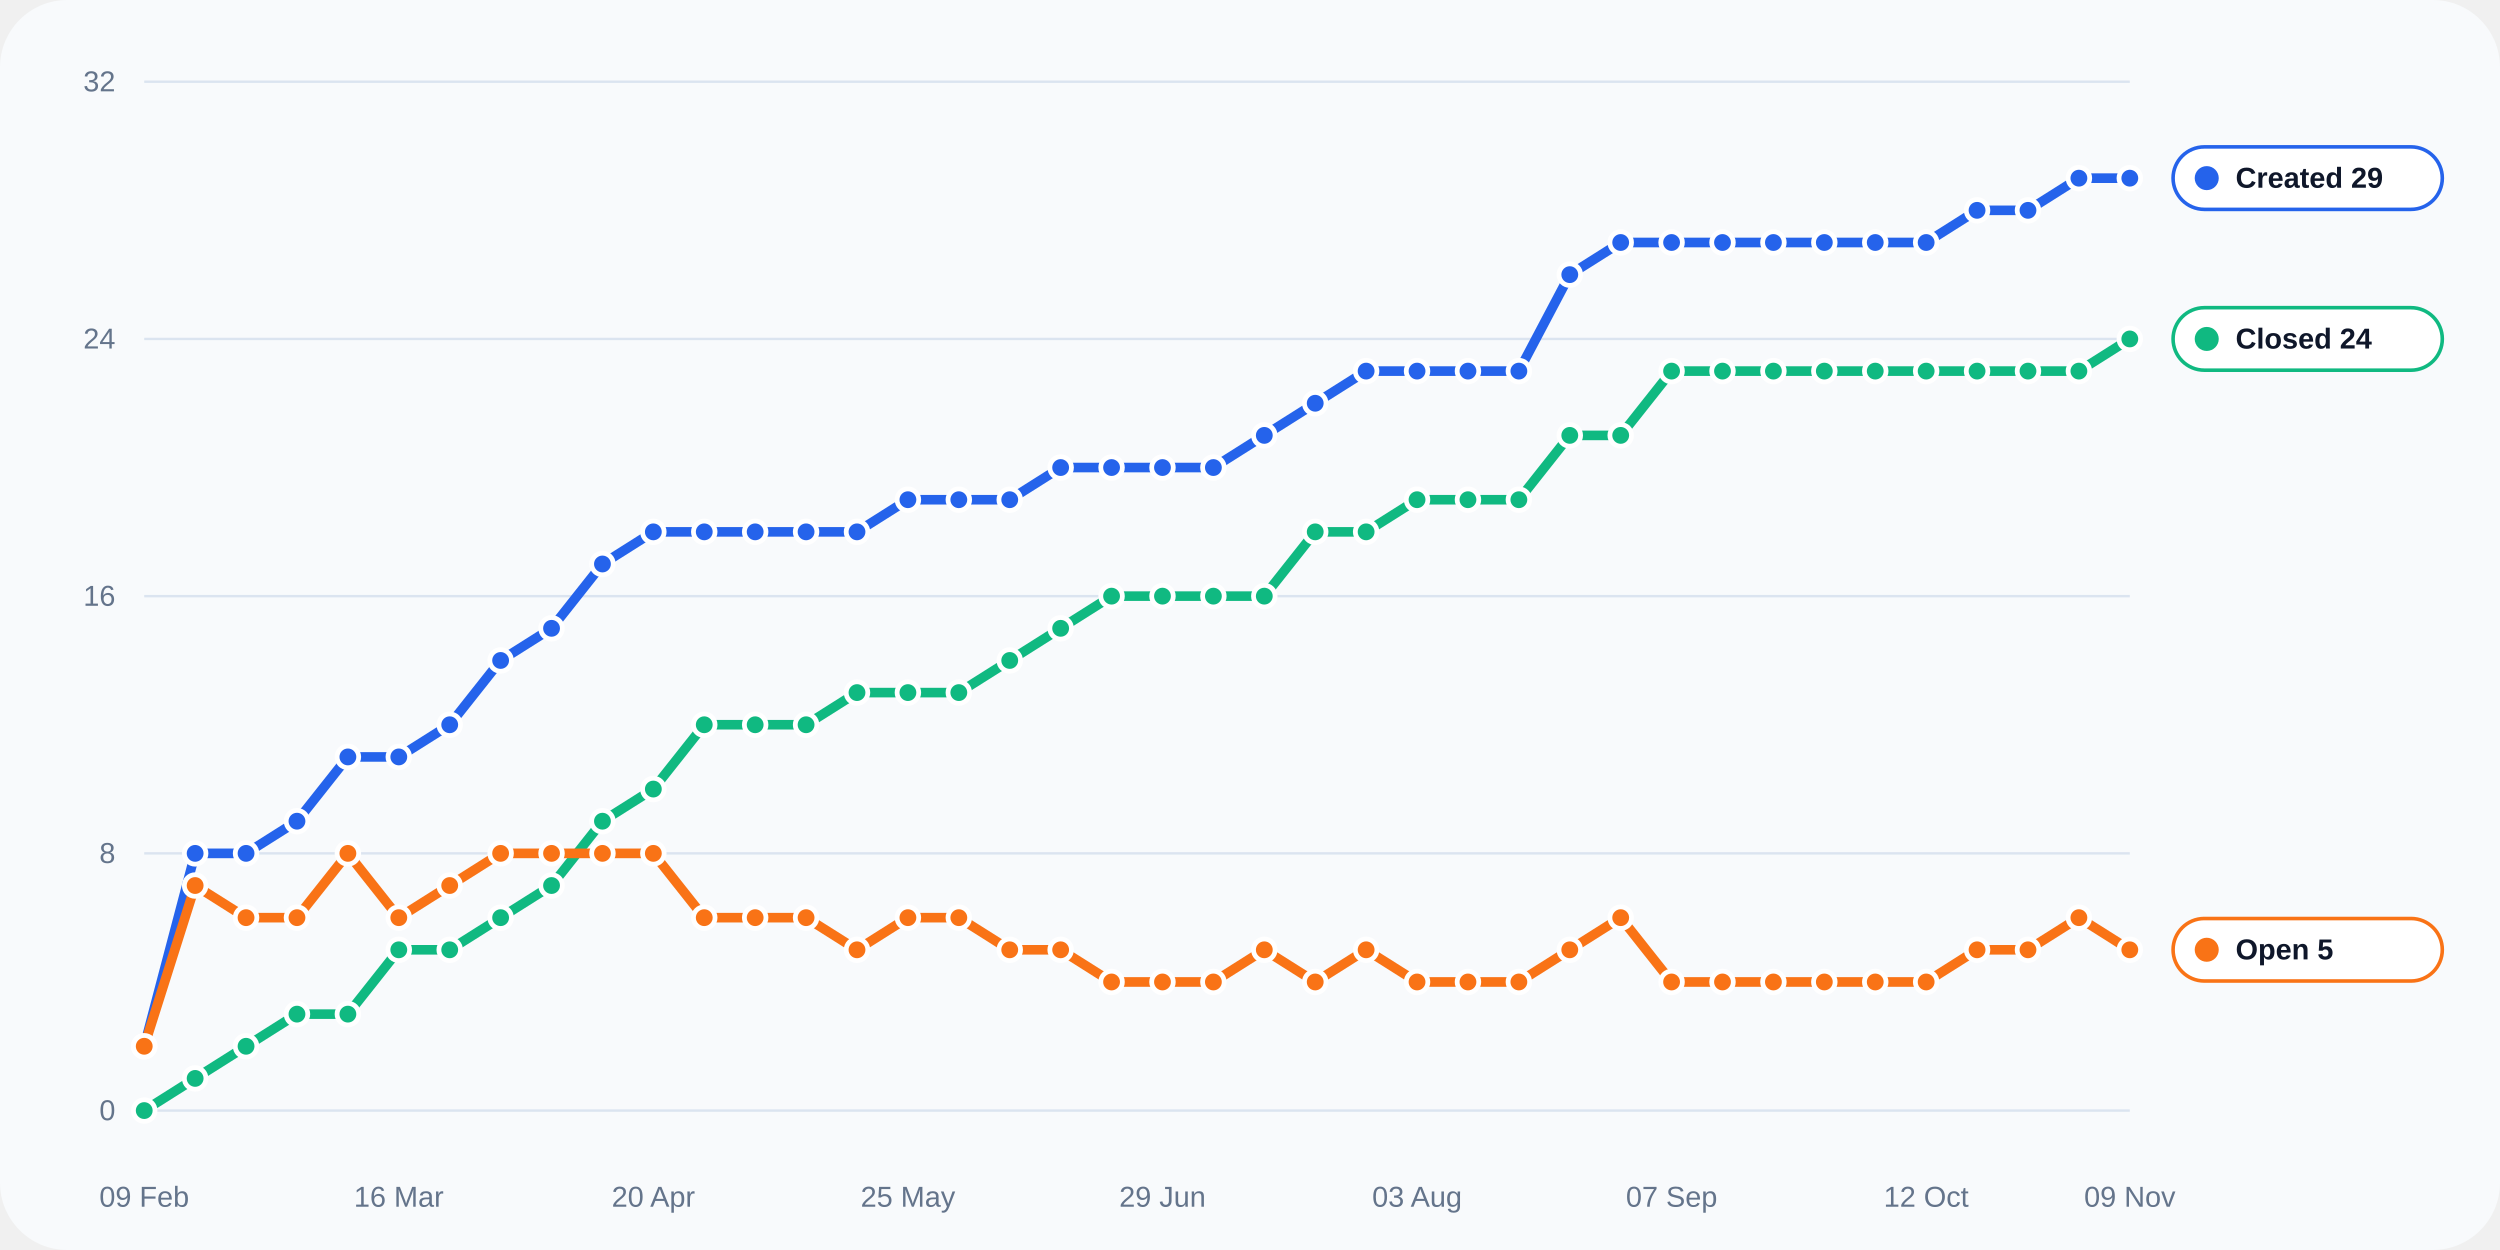
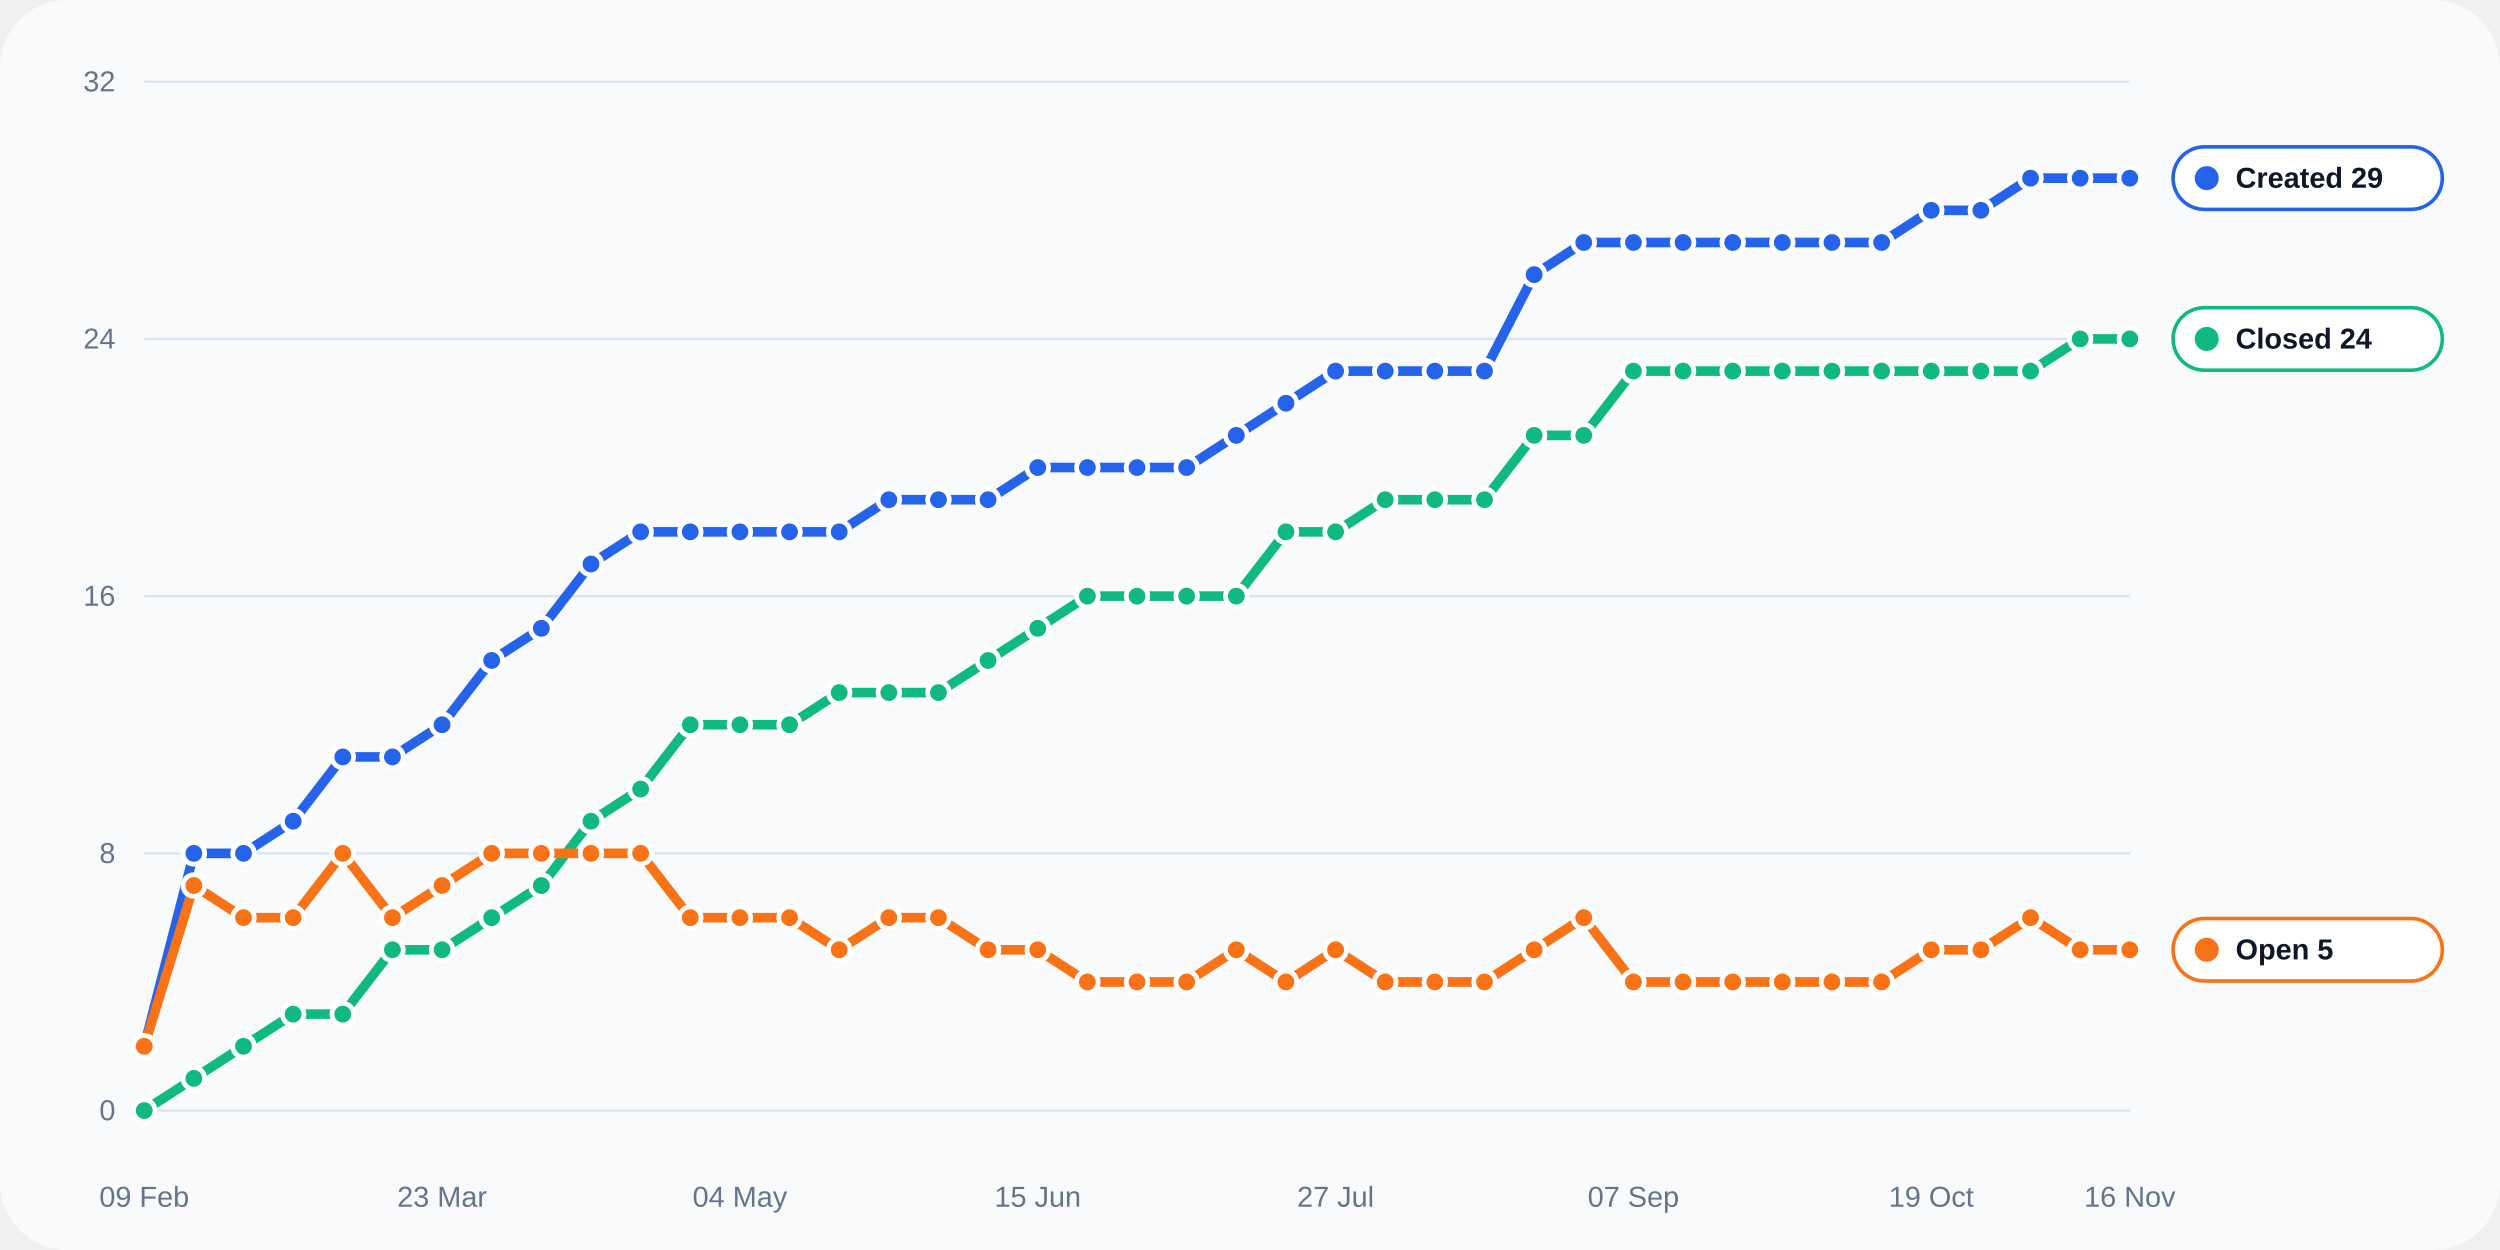
<svg xmlns="http://www.w3.org/2000/svg" width="1040" height="520" viewBox="0 0 1040 520" role="img">
  <rect width="100%" height="100%" rx="28" fill="#f8fafc" />
  <line x1="60" y1="462.0" x2="886" y2="462.0" stroke="#dbe4f0" stroke-width="1" />
  <text x="48" y="466.0" text-anchor="end" fill="#64748b" font-size="12" font-family="Arial, sans-serif">0</text>
  <line x1="60" y1="355.0" x2="886" y2="355.0" stroke="#dbe4f0" stroke-width="1" />
  <text x="48" y="359.0" text-anchor="end" fill="#64748b" font-size="12" font-family="Arial, sans-serif">8</text>
  <line x1="60" y1="248.0" x2="886" y2="248.0" stroke="#dbe4f0" stroke-width="1" />
  <text x="48" y="252.0" text-anchor="end" fill="#64748b" font-size="12" font-family="Arial, sans-serif">16</text>
  <line x1="60" y1="141.0" x2="886" y2="141.0" stroke="#dbe4f0" stroke-width="1" />
  <text x="48" y="145.0" text-anchor="end" fill="#64748b" font-size="12" font-family="Arial, sans-serif">24</text>
  <line x1="60" y1="34.0" x2="886" y2="34.0" stroke="#dbe4f0" stroke-width="1" />
  <text x="48" y="38.0" text-anchor="end" fill="#64748b" font-size="12" font-family="Arial, sans-serif">32</text>
  <text x="60.0" y="502" text-anchor="middle" fill="#64748b" font-size="12" font-family="Arial, sans-serif">09 Feb</text>
-   <text x="165.9" y="502" text-anchor="middle" fill="#64748b" font-size="12" font-family="Arial, sans-serif">16 Mar</text>
-   <text x="271.8" y="502" text-anchor="middle" fill="#64748b" font-size="12" font-family="Arial, sans-serif">20 Apr</text>
-   <text x="377.7" y="502" text-anchor="middle" fill="#64748b" font-size="12" font-family="Arial, sans-serif">25 May</text>
-   <text x="483.6" y="502" text-anchor="middle" fill="#64748b" font-size="12" font-family="Arial, sans-serif">29 Jun</text>
-   <text x="589.5" y="502" text-anchor="middle" fill="#64748b" font-size="12" font-family="Arial, sans-serif">03 Aug</text>
-   <text x="695.4" y="502" text-anchor="middle" fill="#64748b" font-size="12" font-family="Arial, sans-serif">07 Sep</text>
-   <text x="801.3" y="502" text-anchor="middle" fill="#64748b" font-size="12" font-family="Arial, sans-serif">12 Oct</text>
-   <text x="886.0" y="502" text-anchor="middle" fill="#64748b" font-size="12" font-family="Arial, sans-serif">09 Nov</text>
-   <polyline fill="none" stroke="#2563eb" stroke-width="4" stroke-linecap="round" stroke-linejoin="round" points="60.00,435.25 81.18,355.00 102.36,355.00 123.54,341.62 144.72,314.88 165.90,314.88 187.08,301.50 208.26,274.75 229.44,261.38 250.62,234.62 271.79,221.25 292.97,221.25 314.15,221.25 335.33,221.25 356.51,221.25 377.69,207.88 398.87,207.88 420.05,207.88 441.23,194.50 462.41,194.50 483.59,194.50 504.77,194.50 525.95,181.12 547.13,167.75 568.31,154.38 589.49,154.38 610.67,154.38 631.85,154.38 653.03,114.25 674.21,100.88 695.38,100.88 716.56,100.88 737.74,100.88 758.92,100.88 780.10,100.88 801.28,100.88 822.46,87.50 843.64,87.50 864.82,74.12 886.00,74.12" />
+   <text x="183.9" y="502" text-anchor="middle" fill="#64748b" font-size="12" font-family="Arial, sans-serif">23 Mar</text>
+   <text x="307.8" y="502" text-anchor="middle" fill="#64748b" font-size="12" font-family="Arial, sans-serif">04 May</text>
+   <text x="431.7" y="502" text-anchor="middle" fill="#64748b" font-size="12" font-family="Arial, sans-serif">15 Jun</text>
+   <text x="555.6" y="502" text-anchor="middle" fill="#64748b" font-size="12" font-family="Arial, sans-serif">27 Jul</text>
+   <text x="679.5" y="502" text-anchor="middle" fill="#64748b" font-size="12" font-family="Arial, sans-serif">07 Sep</text>
+   <text x="803.4" y="502" text-anchor="middle" fill="#64748b" font-size="12" font-family="Arial, sans-serif">19 Oct</text>
+   <text x="886.0" y="502" text-anchor="middle" fill="#64748b" font-size="12" font-family="Arial, sans-serif">16 Nov</text>
+   <polyline fill="none" stroke="#2563eb" stroke-width="4" stroke-linecap="round" stroke-linejoin="round" points="60.00,435.25 80.65,355.00 101.30,355.00 121.95,341.62 142.60,314.88 163.25,314.88 183.90,301.50 204.55,274.75 225.20,261.38 245.85,234.62 266.50,221.25 287.15,221.25 307.80,221.25 328.45,221.25 349.10,221.25 369.75,207.88 390.40,207.88 411.05,207.88 431.70,194.50 452.35,194.50 473.00,194.50 493.65,194.50 514.30,181.12 534.95,167.75 555.60,154.38 576.25,154.38 596.90,154.38 617.55,154.38 638.20,114.25 658.85,100.88 679.50,100.88 700.15,100.88 720.80,100.88 741.45,100.88 762.10,100.88 782.75,100.88 803.40,87.50 824.05,87.50 844.70,74.12 865.35,74.12 886.00,74.12" />
  <circle cx="60.00" cy="435.25" r="4.5" fill="#2563eb" stroke="#fff" stroke-width="2" />
-   <circle cx="81.18" cy="355.00" r="4.5" fill="#2563eb" stroke="#fff" stroke-width="2" />
-   <circle cx="102.36" cy="355.00" r="4.5" fill="#2563eb" stroke="#fff" stroke-width="2" />
-   <circle cx="123.54" cy="341.62" r="4.5" fill="#2563eb" stroke="#fff" stroke-width="2" />
-   <circle cx="144.72" cy="314.88" r="4.5" fill="#2563eb" stroke="#fff" stroke-width="2" />
-   <circle cx="165.90" cy="314.88" r="4.5" fill="#2563eb" stroke="#fff" stroke-width="2" />
-   <circle cx="187.08" cy="301.50" r="4.5" fill="#2563eb" stroke="#fff" stroke-width="2" />
-   <circle cx="208.26" cy="274.75" r="4.5" fill="#2563eb" stroke="#fff" stroke-width="2" />
-   <circle cx="229.44" cy="261.38" r="4.5" fill="#2563eb" stroke="#fff" stroke-width="2" />
-   <circle cx="250.62" cy="234.62" r="4.5" fill="#2563eb" stroke="#fff" stroke-width="2" />
-   <circle cx="271.79" cy="221.25" r="4.5" fill="#2563eb" stroke="#fff" stroke-width="2" />
-   <circle cx="292.97" cy="221.25" r="4.5" fill="#2563eb" stroke="#fff" stroke-width="2" />
-   <circle cx="314.15" cy="221.25" r="4.5" fill="#2563eb" stroke="#fff" stroke-width="2" />
-   <circle cx="335.33" cy="221.25" r="4.5" fill="#2563eb" stroke="#fff" stroke-width="2" />
-   <circle cx="356.51" cy="221.25" r="4.5" fill="#2563eb" stroke="#fff" stroke-width="2" />
-   <circle cx="377.69" cy="207.88" r="4.5" fill="#2563eb" stroke="#fff" stroke-width="2" />
-   <circle cx="398.87" cy="207.88" r="4.5" fill="#2563eb" stroke="#fff" stroke-width="2" />
-   <circle cx="420.05" cy="207.88" r="4.5" fill="#2563eb" stroke="#fff" stroke-width="2" />
-   <circle cx="441.23" cy="194.50" r="4.5" fill="#2563eb" stroke="#fff" stroke-width="2" />
-   <circle cx="462.41" cy="194.50" r="4.5" fill="#2563eb" stroke="#fff" stroke-width="2" />
-   <circle cx="483.59" cy="194.50" r="4.5" fill="#2563eb" stroke="#fff" stroke-width="2" />
-   <circle cx="504.77" cy="194.50" r="4.5" fill="#2563eb" stroke="#fff" stroke-width="2" />
-   <circle cx="525.95" cy="181.12" r="4.5" fill="#2563eb" stroke="#fff" stroke-width="2" />
-   <circle cx="547.13" cy="167.75" r="4.5" fill="#2563eb" stroke="#fff" stroke-width="2" />
-   <circle cx="568.31" cy="154.38" r="4.5" fill="#2563eb" stroke="#fff" stroke-width="2" />
-   <circle cx="589.49" cy="154.38" r="4.5" fill="#2563eb" stroke="#fff" stroke-width="2" />
-   <circle cx="610.67" cy="154.38" r="4.5" fill="#2563eb" stroke="#fff" stroke-width="2" />
-   <circle cx="631.85" cy="154.38" r="4.5" fill="#2563eb" stroke="#fff" stroke-width="2" />
-   <circle cx="653.03" cy="114.25" r="4.5" fill="#2563eb" stroke="#fff" stroke-width="2" />
-   <circle cx="674.21" cy="100.88" r="4.5" fill="#2563eb" stroke="#fff" stroke-width="2" />
-   <circle cx="695.38" cy="100.88" r="4.5" fill="#2563eb" stroke="#fff" stroke-width="2" />
-   <circle cx="716.56" cy="100.88" r="4.5" fill="#2563eb" stroke="#fff" stroke-width="2" />
-   <circle cx="737.74" cy="100.88" r="4.5" fill="#2563eb" stroke="#fff" stroke-width="2" />
-   <circle cx="758.92" cy="100.88" r="4.5" fill="#2563eb" stroke="#fff" stroke-width="2" />
-   <circle cx="780.10" cy="100.88" r="4.5" fill="#2563eb" stroke="#fff" stroke-width="2" />
-   <circle cx="801.28" cy="100.88" r="4.5" fill="#2563eb" stroke="#fff" stroke-width="2" />
-   <circle cx="822.46" cy="87.50" r="4.5" fill="#2563eb" stroke="#fff" stroke-width="2" />
-   <circle cx="843.64" cy="87.50" r="4.5" fill="#2563eb" stroke="#fff" stroke-width="2" />
-   <circle cx="864.82" cy="74.12" r="4.5" fill="#2563eb" stroke="#fff" stroke-width="2" />
+   <circle cx="80.65" cy="355.00" r="4.5" fill="#2563eb" stroke="#fff" stroke-width="2" />
+   <circle cx="101.30" cy="355.00" r="4.5" fill="#2563eb" stroke="#fff" stroke-width="2" />
+   <circle cx="121.95" cy="341.62" r="4.5" fill="#2563eb" stroke="#fff" stroke-width="2" />
+   <circle cx="142.60" cy="314.88" r="4.5" fill="#2563eb" stroke="#fff" stroke-width="2" />
+   <circle cx="163.25" cy="314.88" r="4.5" fill="#2563eb" stroke="#fff" stroke-width="2" />
+   <circle cx="183.90" cy="301.50" r="4.5" fill="#2563eb" stroke="#fff" stroke-width="2" />
+   <circle cx="204.55" cy="274.75" r="4.5" fill="#2563eb" stroke="#fff" stroke-width="2" />
+   <circle cx="225.20" cy="261.38" r="4.5" fill="#2563eb" stroke="#fff" stroke-width="2" />
+   <circle cx="245.85" cy="234.62" r="4.5" fill="#2563eb" stroke="#fff" stroke-width="2" />
+   <circle cx="266.50" cy="221.25" r="4.5" fill="#2563eb" stroke="#fff" stroke-width="2" />
+   <circle cx="287.15" cy="221.25" r="4.5" fill="#2563eb" stroke="#fff" stroke-width="2" />
+   <circle cx="307.80" cy="221.25" r="4.5" fill="#2563eb" stroke="#fff" stroke-width="2" />
+   <circle cx="328.45" cy="221.25" r="4.5" fill="#2563eb" stroke="#fff" stroke-width="2" />
+   <circle cx="349.10" cy="221.25" r="4.5" fill="#2563eb" stroke="#fff" stroke-width="2" />
+   <circle cx="369.75" cy="207.88" r="4.5" fill="#2563eb" stroke="#fff" stroke-width="2" />
+   <circle cx="390.40" cy="207.88" r="4.5" fill="#2563eb" stroke="#fff" stroke-width="2" />
+   <circle cx="411.05" cy="207.88" r="4.5" fill="#2563eb" stroke="#fff" stroke-width="2" />
+   <circle cx="431.70" cy="194.50" r="4.5" fill="#2563eb" stroke="#fff" stroke-width="2" />
+   <circle cx="452.35" cy="194.50" r="4.5" fill="#2563eb" stroke="#fff" stroke-width="2" />
+   <circle cx="473.00" cy="194.50" r="4.5" fill="#2563eb" stroke="#fff" stroke-width="2" />
+   <circle cx="493.65" cy="194.50" r="4.5" fill="#2563eb" stroke="#fff" stroke-width="2" />
+   <circle cx="514.30" cy="181.12" r="4.5" fill="#2563eb" stroke="#fff" stroke-width="2" />
+   <circle cx="534.95" cy="167.75" r="4.5" fill="#2563eb" stroke="#fff" stroke-width="2" />
+   <circle cx="555.60" cy="154.38" r="4.5" fill="#2563eb" stroke="#fff" stroke-width="2" />
+   <circle cx="576.25" cy="154.38" r="4.5" fill="#2563eb" stroke="#fff" stroke-width="2" />
+   <circle cx="596.90" cy="154.38" r="4.5" fill="#2563eb" stroke="#fff" stroke-width="2" />
+   <circle cx="617.55" cy="154.38" r="4.5" fill="#2563eb" stroke="#fff" stroke-width="2" />
+   <circle cx="638.20" cy="114.25" r="4.5" fill="#2563eb" stroke="#fff" stroke-width="2" />
+   <circle cx="658.85" cy="100.88" r="4.5" fill="#2563eb" stroke="#fff" stroke-width="2" />
+   <circle cx="679.50" cy="100.88" r="4.5" fill="#2563eb" stroke="#fff" stroke-width="2" />
+   <circle cx="700.15" cy="100.88" r="4.5" fill="#2563eb" stroke="#fff" stroke-width="2" />
+   <circle cx="720.80" cy="100.88" r="4.5" fill="#2563eb" stroke="#fff" stroke-width="2" />
+   <circle cx="741.45" cy="100.88" r="4.5" fill="#2563eb" stroke="#fff" stroke-width="2" />
+   <circle cx="762.10" cy="100.88" r="4.5" fill="#2563eb" stroke="#fff" stroke-width="2" />
+   <circle cx="782.75" cy="100.88" r="4.5" fill="#2563eb" stroke="#fff" stroke-width="2" />
+   <circle cx="803.40" cy="87.50" r="4.5" fill="#2563eb" stroke="#fff" stroke-width="2" />
+   <circle cx="824.05" cy="87.50" r="4.5" fill="#2563eb" stroke="#fff" stroke-width="2" />
+   <circle cx="844.70" cy="74.12" r="4.5" fill="#2563eb" stroke="#fff" stroke-width="2" />
+   <circle cx="865.35" cy="74.12" r="4.5" fill="#2563eb" stroke="#fff" stroke-width="2" />
  <circle cx="886.00" cy="74.12" r="4.5" fill="#2563eb" stroke="#fff" stroke-width="2" />
-   <polyline fill="none" stroke="#10b981" stroke-width="4" stroke-linecap="round" stroke-linejoin="round" points="60.00,462.00 81.18,448.62 102.36,435.25 123.54,421.88 144.72,421.88 165.90,395.12 187.08,395.12 208.26,381.75 229.44,368.38 250.62,341.62 271.79,328.25 292.97,301.50 314.15,301.50 335.33,301.50 356.51,288.12 377.69,288.12 398.87,288.12 420.05,274.75 441.23,261.38 462.41,248.00 483.59,248.00 504.77,248.00 525.95,248.00 547.13,221.25 568.31,221.25 589.49,207.88 610.67,207.88 631.85,207.88 653.03,181.12 674.21,181.12 695.38,154.38 716.56,154.38 737.74,154.38 758.92,154.38 780.10,154.38 801.28,154.38 822.46,154.38 843.64,154.38 864.82,154.38 886.00,141.00" />
+   <polyline fill="none" stroke="#10b981" stroke-width="4" stroke-linecap="round" stroke-linejoin="round" points="60.00,462.00 80.65,448.62 101.30,435.25 121.95,421.88 142.60,421.88 163.25,395.12 183.90,395.12 204.55,381.75 225.20,368.38 245.85,341.62 266.50,328.25 287.15,301.50 307.80,301.50 328.45,301.50 349.10,288.12 369.75,288.12 390.40,288.12 411.05,274.75 431.70,261.38 452.35,248.00 473.00,248.00 493.65,248.00 514.30,248.00 534.95,221.25 555.60,221.25 576.25,207.88 596.90,207.88 617.55,207.88 638.20,181.12 658.85,181.12 679.50,154.38 700.15,154.38 720.80,154.38 741.45,154.38 762.10,154.38 782.75,154.38 803.40,154.38 824.05,154.38 844.70,154.38 865.35,141.00 886.00,141.00" />
  <circle cx="60.00" cy="462.00" r="4.5" fill="#10b981" stroke="#fff" stroke-width="2" />
-   <circle cx="81.18" cy="448.62" r="4.5" fill="#10b981" stroke="#fff" stroke-width="2" />
-   <circle cx="102.36" cy="435.25" r="4.5" fill="#10b981" stroke="#fff" stroke-width="2" />
-   <circle cx="123.54" cy="421.88" r="4.5" fill="#10b981" stroke="#fff" stroke-width="2" />
-   <circle cx="144.72" cy="421.88" r="4.5" fill="#10b981" stroke="#fff" stroke-width="2" />
-   <circle cx="165.90" cy="395.12" r="4.5" fill="#10b981" stroke="#fff" stroke-width="2" />
-   <circle cx="187.08" cy="395.12" r="4.5" fill="#10b981" stroke="#fff" stroke-width="2" />
-   <circle cx="208.26" cy="381.75" r="4.5" fill="#10b981" stroke="#fff" stroke-width="2" />
-   <circle cx="229.44" cy="368.38" r="4.5" fill="#10b981" stroke="#fff" stroke-width="2" />
-   <circle cx="250.62" cy="341.62" r="4.5" fill="#10b981" stroke="#fff" stroke-width="2" />
-   <circle cx="271.79" cy="328.25" r="4.5" fill="#10b981" stroke="#fff" stroke-width="2" />
-   <circle cx="292.97" cy="301.50" r="4.5" fill="#10b981" stroke="#fff" stroke-width="2" />
-   <circle cx="314.15" cy="301.50" r="4.5" fill="#10b981" stroke="#fff" stroke-width="2" />
-   <circle cx="335.33" cy="301.50" r="4.5" fill="#10b981" stroke="#fff" stroke-width="2" />
-   <circle cx="356.51" cy="288.12" r="4.5" fill="#10b981" stroke="#fff" stroke-width="2" />
-   <circle cx="377.69" cy="288.12" r="4.5" fill="#10b981" stroke="#fff" stroke-width="2" />
-   <circle cx="398.87" cy="288.12" r="4.5" fill="#10b981" stroke="#fff" stroke-width="2" />
-   <circle cx="420.05" cy="274.75" r="4.5" fill="#10b981" stroke="#fff" stroke-width="2" />
-   <circle cx="441.23" cy="261.38" r="4.5" fill="#10b981" stroke="#fff" stroke-width="2" />
-   <circle cx="462.41" cy="248.00" r="4.5" fill="#10b981" stroke="#fff" stroke-width="2" />
-   <circle cx="483.59" cy="248.00" r="4.5" fill="#10b981" stroke="#fff" stroke-width="2" />
-   <circle cx="504.77" cy="248.00" r="4.5" fill="#10b981" stroke="#fff" stroke-width="2" />
-   <circle cx="525.95" cy="248.00" r="4.5" fill="#10b981" stroke="#fff" stroke-width="2" />
-   <circle cx="547.13" cy="221.25" r="4.5" fill="#10b981" stroke="#fff" stroke-width="2" />
-   <circle cx="568.31" cy="221.25" r="4.5" fill="#10b981" stroke="#fff" stroke-width="2" />
-   <circle cx="589.49" cy="207.88" r="4.5" fill="#10b981" stroke="#fff" stroke-width="2" />
-   <circle cx="610.67" cy="207.88" r="4.5" fill="#10b981" stroke="#fff" stroke-width="2" />
-   <circle cx="631.85" cy="207.88" r="4.5" fill="#10b981" stroke="#fff" stroke-width="2" />
-   <circle cx="653.03" cy="181.12" r="4.5" fill="#10b981" stroke="#fff" stroke-width="2" />
-   <circle cx="674.21" cy="181.12" r="4.5" fill="#10b981" stroke="#fff" stroke-width="2" />
-   <circle cx="695.38" cy="154.38" r="4.5" fill="#10b981" stroke="#fff" stroke-width="2" />
-   <circle cx="716.56" cy="154.38" r="4.5" fill="#10b981" stroke="#fff" stroke-width="2" />
-   <circle cx="737.74" cy="154.38" r="4.5" fill="#10b981" stroke="#fff" stroke-width="2" />
-   <circle cx="758.92" cy="154.38" r="4.5" fill="#10b981" stroke="#fff" stroke-width="2" />
-   <circle cx="780.10" cy="154.38" r="4.5" fill="#10b981" stroke="#fff" stroke-width="2" />
-   <circle cx="801.28" cy="154.38" r="4.5" fill="#10b981" stroke="#fff" stroke-width="2" />
-   <circle cx="822.46" cy="154.38" r="4.5" fill="#10b981" stroke="#fff" stroke-width="2" />
-   <circle cx="843.64" cy="154.38" r="4.5" fill="#10b981" stroke="#fff" stroke-width="2" />
-   <circle cx="864.82" cy="154.38" r="4.5" fill="#10b981" stroke="#fff" stroke-width="2" />
+   <circle cx="80.65" cy="448.62" r="4.5" fill="#10b981" stroke="#fff" stroke-width="2" />
+   <circle cx="101.30" cy="435.25" r="4.5" fill="#10b981" stroke="#fff" stroke-width="2" />
+   <circle cx="121.95" cy="421.88" r="4.5" fill="#10b981" stroke="#fff" stroke-width="2" />
+   <circle cx="142.60" cy="421.88" r="4.5" fill="#10b981" stroke="#fff" stroke-width="2" />
+   <circle cx="163.25" cy="395.12" r="4.5" fill="#10b981" stroke="#fff" stroke-width="2" />
+   <circle cx="183.90" cy="395.12" r="4.5" fill="#10b981" stroke="#fff" stroke-width="2" />
+   <circle cx="204.55" cy="381.75" r="4.5" fill="#10b981" stroke="#fff" stroke-width="2" />
+   <circle cx="225.20" cy="368.38" r="4.5" fill="#10b981" stroke="#fff" stroke-width="2" />
+   <circle cx="245.85" cy="341.62" r="4.5" fill="#10b981" stroke="#fff" stroke-width="2" />
+   <circle cx="266.50" cy="328.25" r="4.5" fill="#10b981" stroke="#fff" stroke-width="2" />
+   <circle cx="287.15" cy="301.50" r="4.5" fill="#10b981" stroke="#fff" stroke-width="2" />
+   <circle cx="307.80" cy="301.50" r="4.5" fill="#10b981" stroke="#fff" stroke-width="2" />
+   <circle cx="328.45" cy="301.50" r="4.5" fill="#10b981" stroke="#fff" stroke-width="2" />
+   <circle cx="349.10" cy="288.12" r="4.5" fill="#10b981" stroke="#fff" stroke-width="2" />
+   <circle cx="369.75" cy="288.12" r="4.5" fill="#10b981" stroke="#fff" stroke-width="2" />
+   <circle cx="390.40" cy="288.12" r="4.5" fill="#10b981" stroke="#fff" stroke-width="2" />
+   <circle cx="411.05" cy="274.75" r="4.5" fill="#10b981" stroke="#fff" stroke-width="2" />
+   <circle cx="431.70" cy="261.38" r="4.5" fill="#10b981" stroke="#fff" stroke-width="2" />
+   <circle cx="452.35" cy="248.00" r="4.5" fill="#10b981" stroke="#fff" stroke-width="2" />
+   <circle cx="473.00" cy="248.00" r="4.5" fill="#10b981" stroke="#fff" stroke-width="2" />
+   <circle cx="493.65" cy="248.00" r="4.5" fill="#10b981" stroke="#fff" stroke-width="2" />
+   <circle cx="514.30" cy="248.00" r="4.5" fill="#10b981" stroke="#fff" stroke-width="2" />
+   <circle cx="534.95" cy="221.25" r="4.5" fill="#10b981" stroke="#fff" stroke-width="2" />
+   <circle cx="555.60" cy="221.25" r="4.5" fill="#10b981" stroke="#fff" stroke-width="2" />
+   <circle cx="576.25" cy="207.88" r="4.5" fill="#10b981" stroke="#fff" stroke-width="2" />
+   <circle cx="596.90" cy="207.88" r="4.5" fill="#10b981" stroke="#fff" stroke-width="2" />
+   <circle cx="617.55" cy="207.88" r="4.5" fill="#10b981" stroke="#fff" stroke-width="2" />
+   <circle cx="638.20" cy="181.12" r="4.5" fill="#10b981" stroke="#fff" stroke-width="2" />
+   <circle cx="658.85" cy="181.12" r="4.5" fill="#10b981" stroke="#fff" stroke-width="2" />
+   <circle cx="679.50" cy="154.38" r="4.5" fill="#10b981" stroke="#fff" stroke-width="2" />
+   <circle cx="700.15" cy="154.38" r="4.5" fill="#10b981" stroke="#fff" stroke-width="2" />
+   <circle cx="720.80" cy="154.38" r="4.5" fill="#10b981" stroke="#fff" stroke-width="2" />
+   <circle cx="741.45" cy="154.38" r="4.5" fill="#10b981" stroke="#fff" stroke-width="2" />
+   <circle cx="762.10" cy="154.38" r="4.5" fill="#10b981" stroke="#fff" stroke-width="2" />
+   <circle cx="782.75" cy="154.38" r="4.5" fill="#10b981" stroke="#fff" stroke-width="2" />
+   <circle cx="803.40" cy="154.38" r="4.5" fill="#10b981" stroke="#fff" stroke-width="2" />
+   <circle cx="824.05" cy="154.38" r="4.5" fill="#10b981" stroke="#fff" stroke-width="2" />
+   <circle cx="844.70" cy="154.38" r="4.5" fill="#10b981" stroke="#fff" stroke-width="2" />
+   <circle cx="865.35" cy="141.00" r="4.5" fill="#10b981" stroke="#fff" stroke-width="2" />
  <circle cx="886.00" cy="141.00" r="4.5" fill="#10b981" stroke="#fff" stroke-width="2" />
-   <polyline fill="none" stroke="#f97316" stroke-width="4" stroke-linecap="round" stroke-linejoin="round" points="60.00,435.25 81.18,368.38 102.36,381.75 123.54,381.75 144.72,355.00 165.90,381.75 187.08,368.38 208.26,355.00 229.44,355.00 250.62,355.00 271.79,355.00 292.97,381.75 314.15,381.75 335.33,381.75 356.51,395.12 377.69,381.75 398.87,381.75 420.05,395.12 441.23,395.12 462.41,408.50 483.59,408.50 504.77,408.50 525.95,395.12 547.13,408.50 568.31,395.12 589.49,408.50 610.67,408.50 631.85,408.50 653.03,395.12 674.21,381.75 695.38,408.50 716.56,408.50 737.74,408.50 758.92,408.50 780.10,408.50 801.28,408.50 822.46,395.12 843.64,395.12 864.82,381.75 886.00,395.12" />
+   <polyline fill="none" stroke="#f97316" stroke-width="4" stroke-linecap="round" stroke-linejoin="round" points="60.00,435.25 80.65,368.38 101.30,381.75 121.95,381.75 142.60,355.00 163.25,381.75 183.90,368.38 204.55,355.00 225.20,355.00 245.85,355.00 266.50,355.00 287.15,381.75 307.80,381.75 328.45,381.75 349.10,395.12 369.75,381.75 390.40,381.75 411.05,395.12 431.70,395.12 452.35,408.50 473.00,408.50 493.65,408.50 514.30,395.12 534.95,408.50 555.60,395.12 576.25,408.50 596.90,408.50 617.55,408.50 638.20,395.12 658.85,381.75 679.50,408.50 700.15,408.50 720.80,408.50 741.45,408.50 762.10,408.50 782.75,408.50 803.40,395.12 824.05,395.12 844.70,381.75 865.35,395.12 886.00,395.12" />
  <circle cx="60.00" cy="435.25" r="4.5" fill="#f97316" stroke="#fff" stroke-width="2" />
-   <circle cx="81.18" cy="368.38" r="4.5" fill="#f97316" stroke="#fff" stroke-width="2" />
-   <circle cx="102.36" cy="381.75" r="4.5" fill="#f97316" stroke="#fff" stroke-width="2" />
-   <circle cx="123.54" cy="381.75" r="4.5" fill="#f97316" stroke="#fff" stroke-width="2" />
-   <circle cx="144.72" cy="355.00" r="4.5" fill="#f97316" stroke="#fff" stroke-width="2" />
-   <circle cx="165.90" cy="381.75" r="4.5" fill="#f97316" stroke="#fff" stroke-width="2" />
-   <circle cx="187.08" cy="368.38" r="4.5" fill="#f97316" stroke="#fff" stroke-width="2" />
-   <circle cx="208.26" cy="355.00" r="4.5" fill="#f97316" stroke="#fff" stroke-width="2" />
-   <circle cx="229.44" cy="355.00" r="4.5" fill="#f97316" stroke="#fff" stroke-width="2" />
-   <circle cx="250.62" cy="355.00" r="4.5" fill="#f97316" stroke="#fff" stroke-width="2" />
-   <circle cx="271.79" cy="355.00" r="4.5" fill="#f97316" stroke="#fff" stroke-width="2" />
-   <circle cx="292.97" cy="381.75" r="4.5" fill="#f97316" stroke="#fff" stroke-width="2" />
-   <circle cx="314.15" cy="381.75" r="4.5" fill="#f97316" stroke="#fff" stroke-width="2" />
-   <circle cx="335.33" cy="381.75" r="4.5" fill="#f97316" stroke="#fff" stroke-width="2" />
-   <circle cx="356.51" cy="395.12" r="4.5" fill="#f97316" stroke="#fff" stroke-width="2" />
-   <circle cx="377.69" cy="381.75" r="4.5" fill="#f97316" stroke="#fff" stroke-width="2" />
-   <circle cx="398.87" cy="381.75" r="4.5" fill="#f97316" stroke="#fff" stroke-width="2" />
-   <circle cx="420.05" cy="395.12" r="4.5" fill="#f97316" stroke="#fff" stroke-width="2" />
-   <circle cx="441.23" cy="395.12" r="4.5" fill="#f97316" stroke="#fff" stroke-width="2" />
-   <circle cx="462.41" cy="408.50" r="4.5" fill="#f97316" stroke="#fff" stroke-width="2" />
-   <circle cx="483.59" cy="408.50" r="4.5" fill="#f97316" stroke="#fff" stroke-width="2" />
-   <circle cx="504.77" cy="408.50" r="4.5" fill="#f97316" stroke="#fff" stroke-width="2" />
-   <circle cx="525.95" cy="395.12" r="4.5" fill="#f97316" stroke="#fff" stroke-width="2" />
-   <circle cx="547.13" cy="408.50" r="4.5" fill="#f97316" stroke="#fff" stroke-width="2" />
-   <circle cx="568.31" cy="395.12" r="4.5" fill="#f97316" stroke="#fff" stroke-width="2" />
-   <circle cx="589.49" cy="408.50" r="4.5" fill="#f97316" stroke="#fff" stroke-width="2" />
-   <circle cx="610.67" cy="408.50" r="4.5" fill="#f97316" stroke="#fff" stroke-width="2" />
-   <circle cx="631.85" cy="408.50" r="4.5" fill="#f97316" stroke="#fff" stroke-width="2" />
-   <circle cx="653.03" cy="395.12" r="4.5" fill="#f97316" stroke="#fff" stroke-width="2" />
-   <circle cx="674.21" cy="381.75" r="4.5" fill="#f97316" stroke="#fff" stroke-width="2" />
-   <circle cx="695.38" cy="408.50" r="4.5" fill="#f97316" stroke="#fff" stroke-width="2" />
-   <circle cx="716.56" cy="408.50" r="4.5" fill="#f97316" stroke="#fff" stroke-width="2" />
-   <circle cx="737.74" cy="408.50" r="4.5" fill="#f97316" stroke="#fff" stroke-width="2" />
-   <circle cx="758.92" cy="408.50" r="4.5" fill="#f97316" stroke="#fff" stroke-width="2" />
-   <circle cx="780.10" cy="408.50" r="4.5" fill="#f97316" stroke="#fff" stroke-width="2" />
-   <circle cx="801.28" cy="408.50" r="4.5" fill="#f97316" stroke="#fff" stroke-width="2" />
-   <circle cx="822.46" cy="395.12" r="4.5" fill="#f97316" stroke="#fff" stroke-width="2" />
-   <circle cx="843.64" cy="395.12" r="4.5" fill="#f97316" stroke="#fff" stroke-width="2" />
-   <circle cx="864.82" cy="381.75" r="4.5" fill="#f97316" stroke="#fff" stroke-width="2" />
+   <circle cx="80.65" cy="368.38" r="4.5" fill="#f97316" stroke="#fff" stroke-width="2" />
+   <circle cx="101.30" cy="381.75" r="4.5" fill="#f97316" stroke="#fff" stroke-width="2" />
+   <circle cx="121.95" cy="381.75" r="4.5" fill="#f97316" stroke="#fff" stroke-width="2" />
+   <circle cx="142.60" cy="355.00" r="4.5" fill="#f97316" stroke="#fff" stroke-width="2" />
+   <circle cx="163.25" cy="381.75" r="4.5" fill="#f97316" stroke="#fff" stroke-width="2" />
+   <circle cx="183.90" cy="368.38" r="4.5" fill="#f97316" stroke="#fff" stroke-width="2" />
+   <circle cx="204.55" cy="355.00" r="4.5" fill="#f97316" stroke="#fff" stroke-width="2" />
+   <circle cx="225.20" cy="355.00" r="4.5" fill="#f97316" stroke="#fff" stroke-width="2" />
+   <circle cx="245.85" cy="355.00" r="4.5" fill="#f97316" stroke="#fff" stroke-width="2" />
+   <circle cx="266.50" cy="355.00" r="4.5" fill="#f97316" stroke="#fff" stroke-width="2" />
+   <circle cx="287.15" cy="381.75" r="4.5" fill="#f97316" stroke="#fff" stroke-width="2" />
+   <circle cx="307.80" cy="381.75" r="4.5" fill="#f97316" stroke="#fff" stroke-width="2" />
+   <circle cx="328.45" cy="381.75" r="4.5" fill="#f97316" stroke="#fff" stroke-width="2" />
+   <circle cx="349.10" cy="395.12" r="4.5" fill="#f97316" stroke="#fff" stroke-width="2" />
+   <circle cx="369.75" cy="381.75" r="4.5" fill="#f97316" stroke="#fff" stroke-width="2" />
+   <circle cx="390.40" cy="381.75" r="4.5" fill="#f97316" stroke="#fff" stroke-width="2" />
+   <circle cx="411.05" cy="395.12" r="4.5" fill="#f97316" stroke="#fff" stroke-width="2" />
+   <circle cx="431.70" cy="395.12" r="4.5" fill="#f97316" stroke="#fff" stroke-width="2" />
+   <circle cx="452.35" cy="408.50" r="4.5" fill="#f97316" stroke="#fff" stroke-width="2" />
+   <circle cx="473.00" cy="408.50" r="4.5" fill="#f97316" stroke="#fff" stroke-width="2" />
+   <circle cx="493.65" cy="408.50" r="4.5" fill="#f97316" stroke="#fff" stroke-width="2" />
+   <circle cx="514.30" cy="395.12" r="4.5" fill="#f97316" stroke="#fff" stroke-width="2" />
+   <circle cx="534.95" cy="408.50" r="4.5" fill="#f97316" stroke="#fff" stroke-width="2" />
+   <circle cx="555.60" cy="395.12" r="4.5" fill="#f97316" stroke="#fff" stroke-width="2" />
+   <circle cx="576.25" cy="408.50" r="4.5" fill="#f97316" stroke="#fff" stroke-width="2" />
+   <circle cx="596.90" cy="408.50" r="4.5" fill="#f97316" stroke="#fff" stroke-width="2" />
+   <circle cx="617.55" cy="408.50" r="4.5" fill="#f97316" stroke="#fff" stroke-width="2" />
+   <circle cx="638.20" cy="395.12" r="4.5" fill="#f97316" stroke="#fff" stroke-width="2" />
+   <circle cx="658.85" cy="381.75" r="4.5" fill="#f97316" stroke="#fff" stroke-width="2" />
+   <circle cx="679.50" cy="408.50" r="4.5" fill="#f97316" stroke="#fff" stroke-width="2" />
+   <circle cx="700.15" cy="408.50" r="4.5" fill="#f97316" stroke="#fff" stroke-width="2" />
+   <circle cx="720.80" cy="408.50" r="4.5" fill="#f97316" stroke="#fff" stroke-width="2" />
+   <circle cx="741.45" cy="408.50" r="4.5" fill="#f97316" stroke="#fff" stroke-width="2" />
+   <circle cx="762.10" cy="408.50" r="4.5" fill="#f97316" stroke="#fff" stroke-width="2" />
+   <circle cx="782.75" cy="408.50" r="4.5" fill="#f97316" stroke="#fff" stroke-width="2" />
+   <circle cx="803.40" cy="395.12" r="4.5" fill="#f97316" stroke="#fff" stroke-width="2" />
+   <circle cx="824.05" cy="395.12" r="4.5" fill="#f97316" stroke="#fff" stroke-width="2" />
+   <circle cx="844.70" cy="381.75" r="4.5" fill="#f97316" stroke="#fff" stroke-width="2" />
+   <circle cx="865.35" cy="395.12" r="4.5" fill="#f97316" stroke="#fff" stroke-width="2" />
  <circle cx="886.00" cy="395.12" r="4.5" fill="#f97316" stroke="#fff" stroke-width="2" />
  <rect x="904" y="61.1" width="112" height="26" rx="13" fill="#ffffff" stroke="#2563eb" stroke-width="1.5" />
  <circle cx="918" cy="74.1" r="5" fill="#2563eb" />
  <text x="930" y="78.1" fill="#0f172a" font-size="12" font-family="Arial, sans-serif" font-weight="700">Created 29</text>
  <rect x="904" y="128.0" width="112" height="26" rx="13" fill="#ffffff" stroke="#10b981" stroke-width="1.5" />
  <circle cx="918" cy="141.0" r="5" fill="#10b981" />
  <text x="930" y="145.0" fill="#0f172a" font-size="12" font-family="Arial, sans-serif" font-weight="700">Closed 24</text>
  <rect x="904" y="382.1" width="112" height="26" rx="13" fill="#ffffff" stroke="#f97316" stroke-width="1.5" />
  <circle cx="918" cy="395.1" r="5" fill="#f97316" />
  <text x="930" y="399.1" fill="#0f172a" font-size="12" font-family="Arial, sans-serif" font-weight="700">Open 5</text>
</svg>
